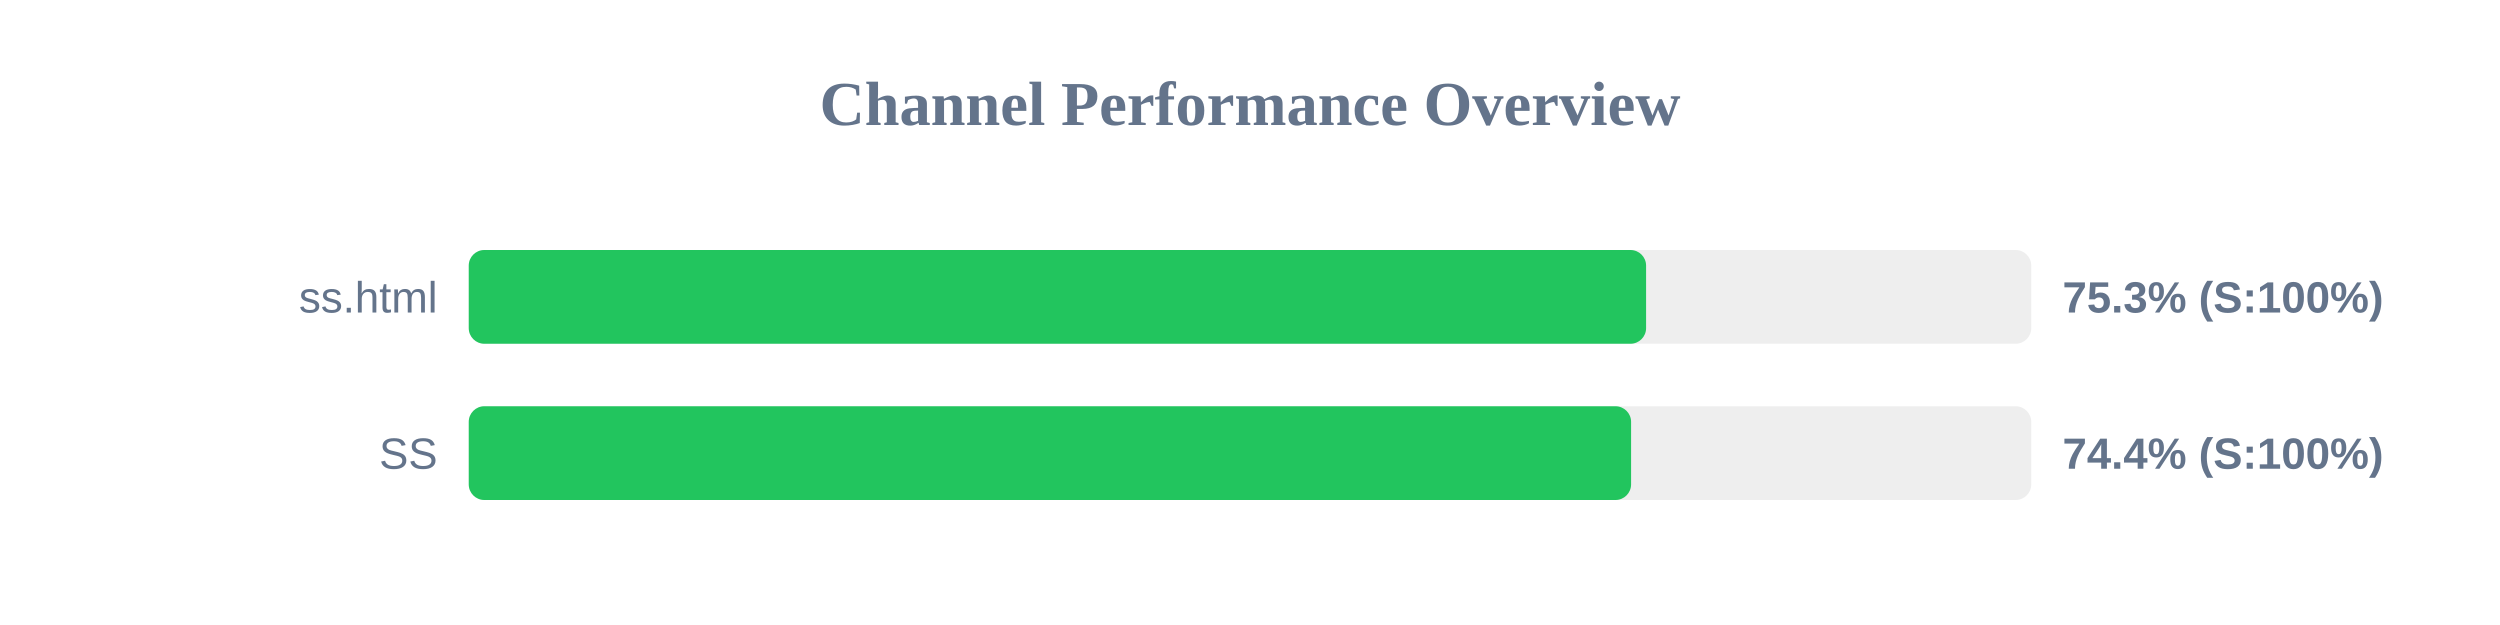
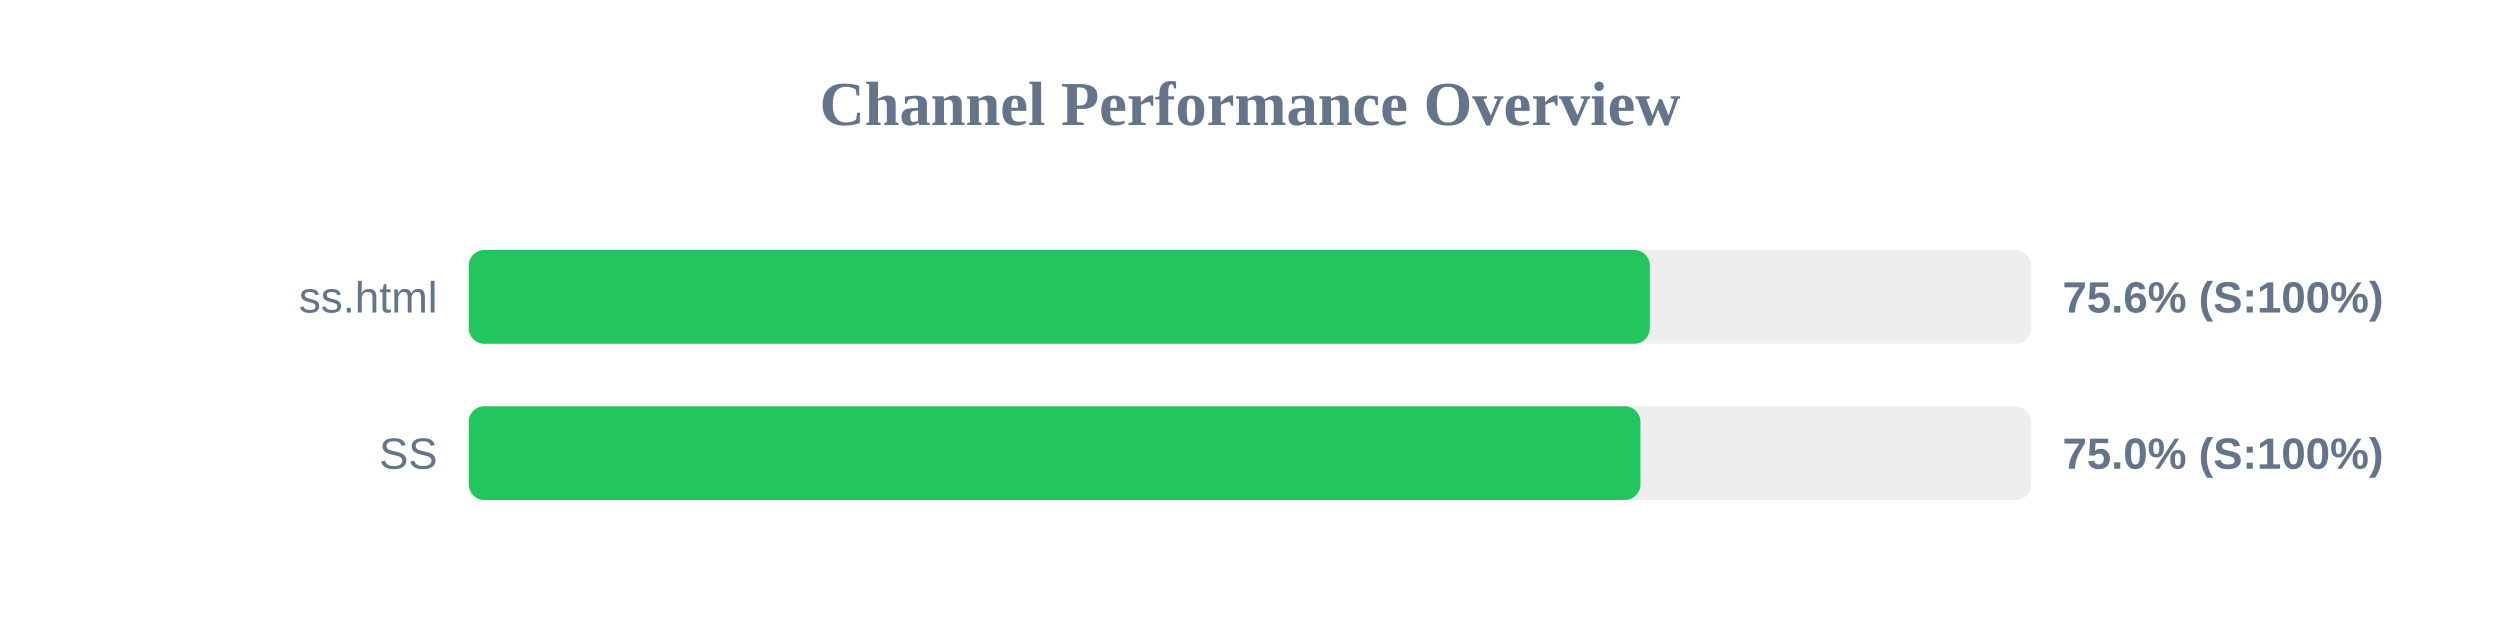
<svg xmlns="http://www.w3.org/2000/svg" width="800" height="200" version="1.1">
  <style>
        .row { font: 14px Arial; fill: #64748b; }
        .score { font: bold 14px Arial; fill: #64748b; }
    </style>
  <text x="400" y="40" text-anchor="middle" font-size="20px" font-weight="bold" fill="#64748b">Channel Performance Overview</text>
  <rect x="150" y="80" width="500" height="30" fill="#eee" rx="5" />
-   <rect x="150" y="80" width="376.75" height="30" fill="#22c55e" rx="5" />
+   <rect x="150" y="80" width="377.95" height="30" fill="#22c55e" rx="5" />
  <text x="140" y="100" text-anchor="end" class="row">ss.html</text>
-   <text x="660" y="100" text-anchor="start" class="score">75.3% (S:100%)</text>
+   <text x="660" y="100" text-anchor="start" class="score">75.6% (S:100%)</text>
  <rect x="150" y="130" width="500" height="30" fill="#eee" rx="5" />
-   <rect x="150" y="130" width="371.95" height="30" fill="#22c55e" rx="5" />
+   <rect x="150" y="130" width="374.95" height="30" fill="#22c55e" rx="5" />
  <text x="140" y="150" text-anchor="end" class="row">SS</text>
-   <text x="660" y="150" text-anchor="start" class="score">74.4% (S:100%)</text>
+   <text x="660" y="150" text-anchor="start" class="score">75.0% (S:100%)</text>
</svg>
